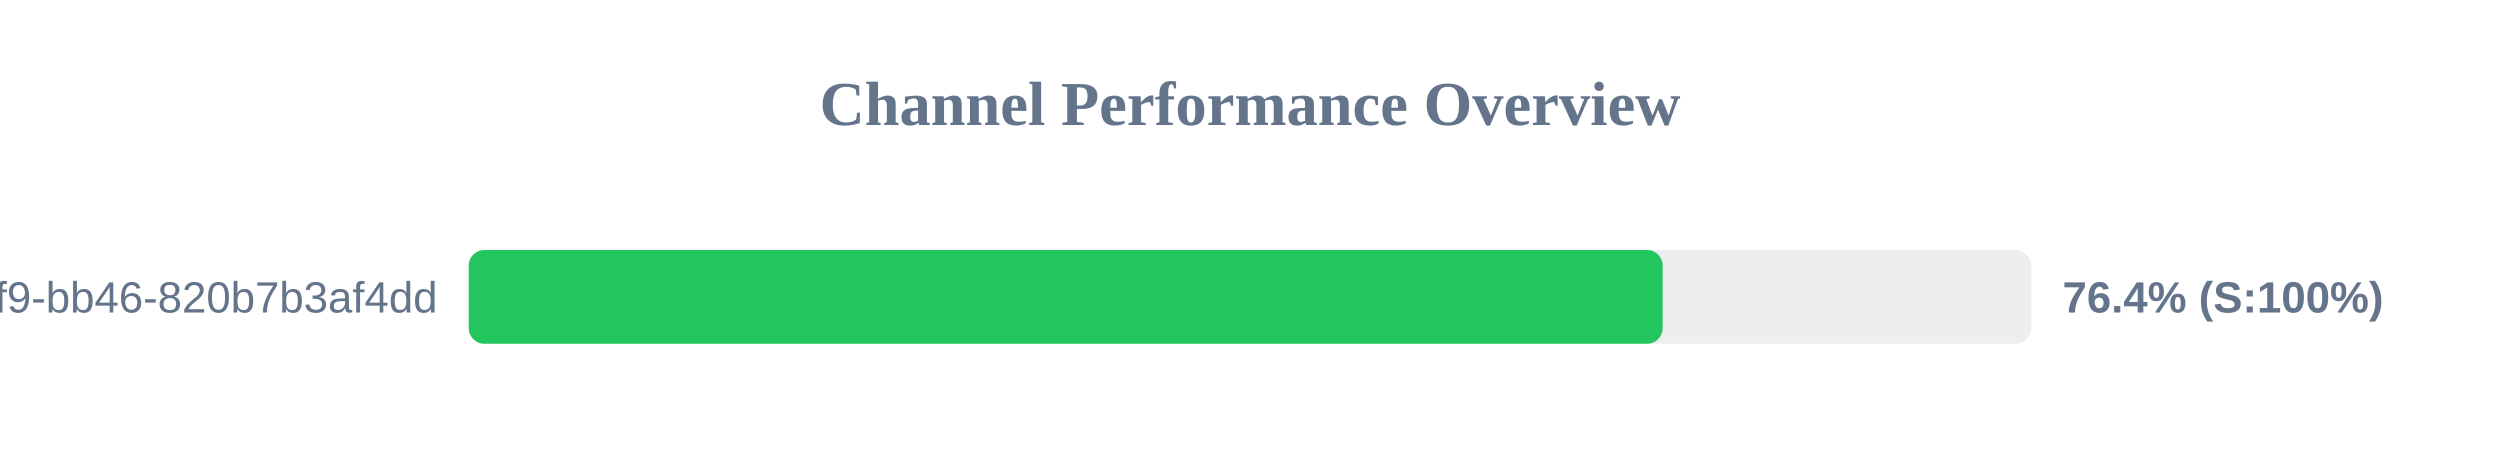
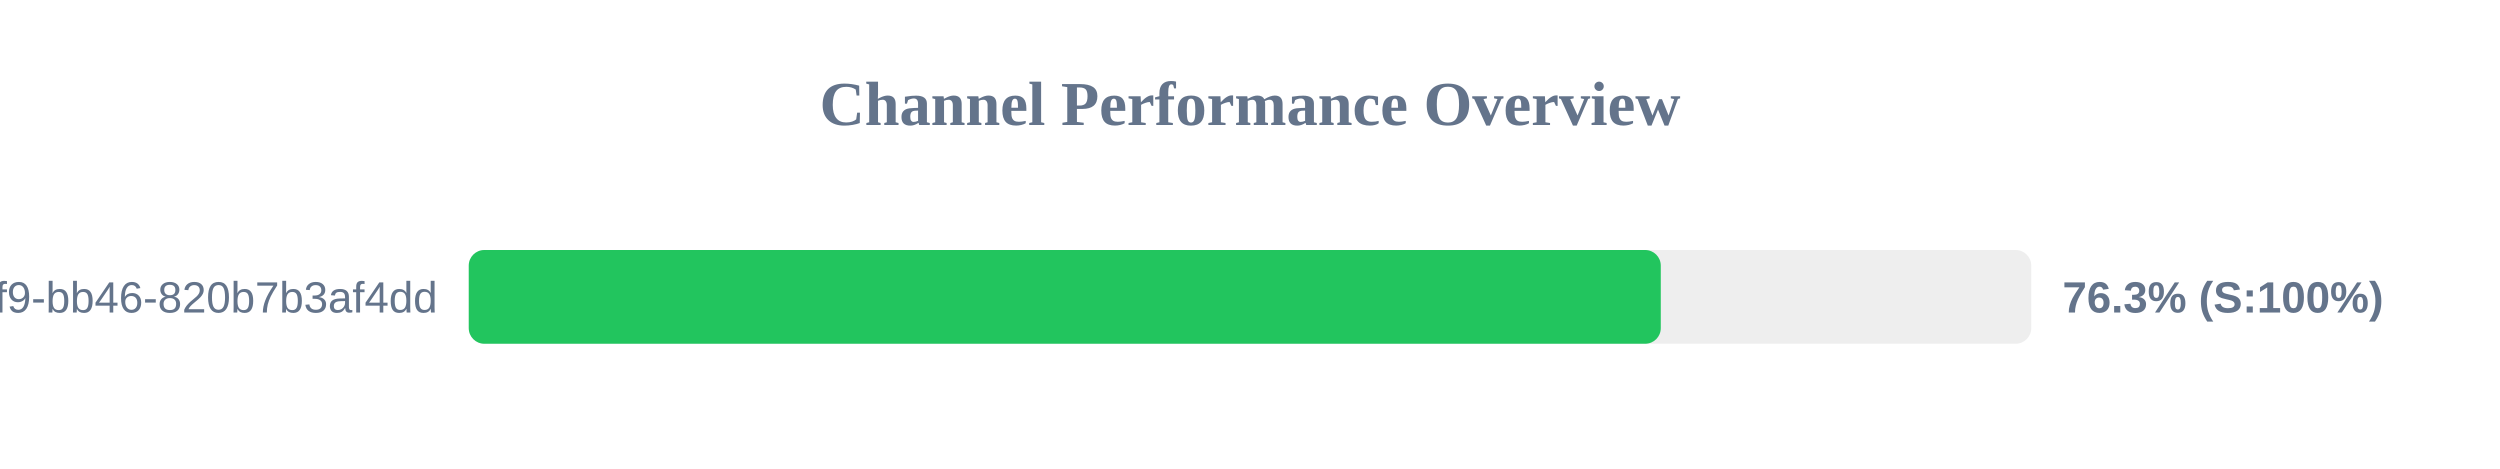
<svg xmlns="http://www.w3.org/2000/svg" width="800" height="150" version="1.1">
  <style>
        .row { font: 14px Arial; fill: #64748b; }
        .score { font: bold 14px Arial; fill: #64748b; }
    </style>
  <text x="400" y="40" text-anchor="middle" font-size="20px" font-weight="bold" fill="#64748b">Channel Performance Overview</text>
  <rect x="150" y="80" width="500" height="30" fill="#eee" rx="5" />
-   <rect x="150" y="80" width="382.05" height="30" fill="#22c55e" rx="5" />
+   <rect x="150" y="80" width="381.45" height="30" fill="#22c55e" rx="5" />
  <text x="140" y="100" text-anchor="end" class="row">?uuid=80b2ac81-ba69-41f9-bb46-820b7b3af4dd</text>
-   <text x="660" y="100" text-anchor="start" class="score">76.4% (S:100%)</text>
+   <text x="660" y="100" text-anchor="start" class="score">76.3% (S:100%)</text>
</svg>
